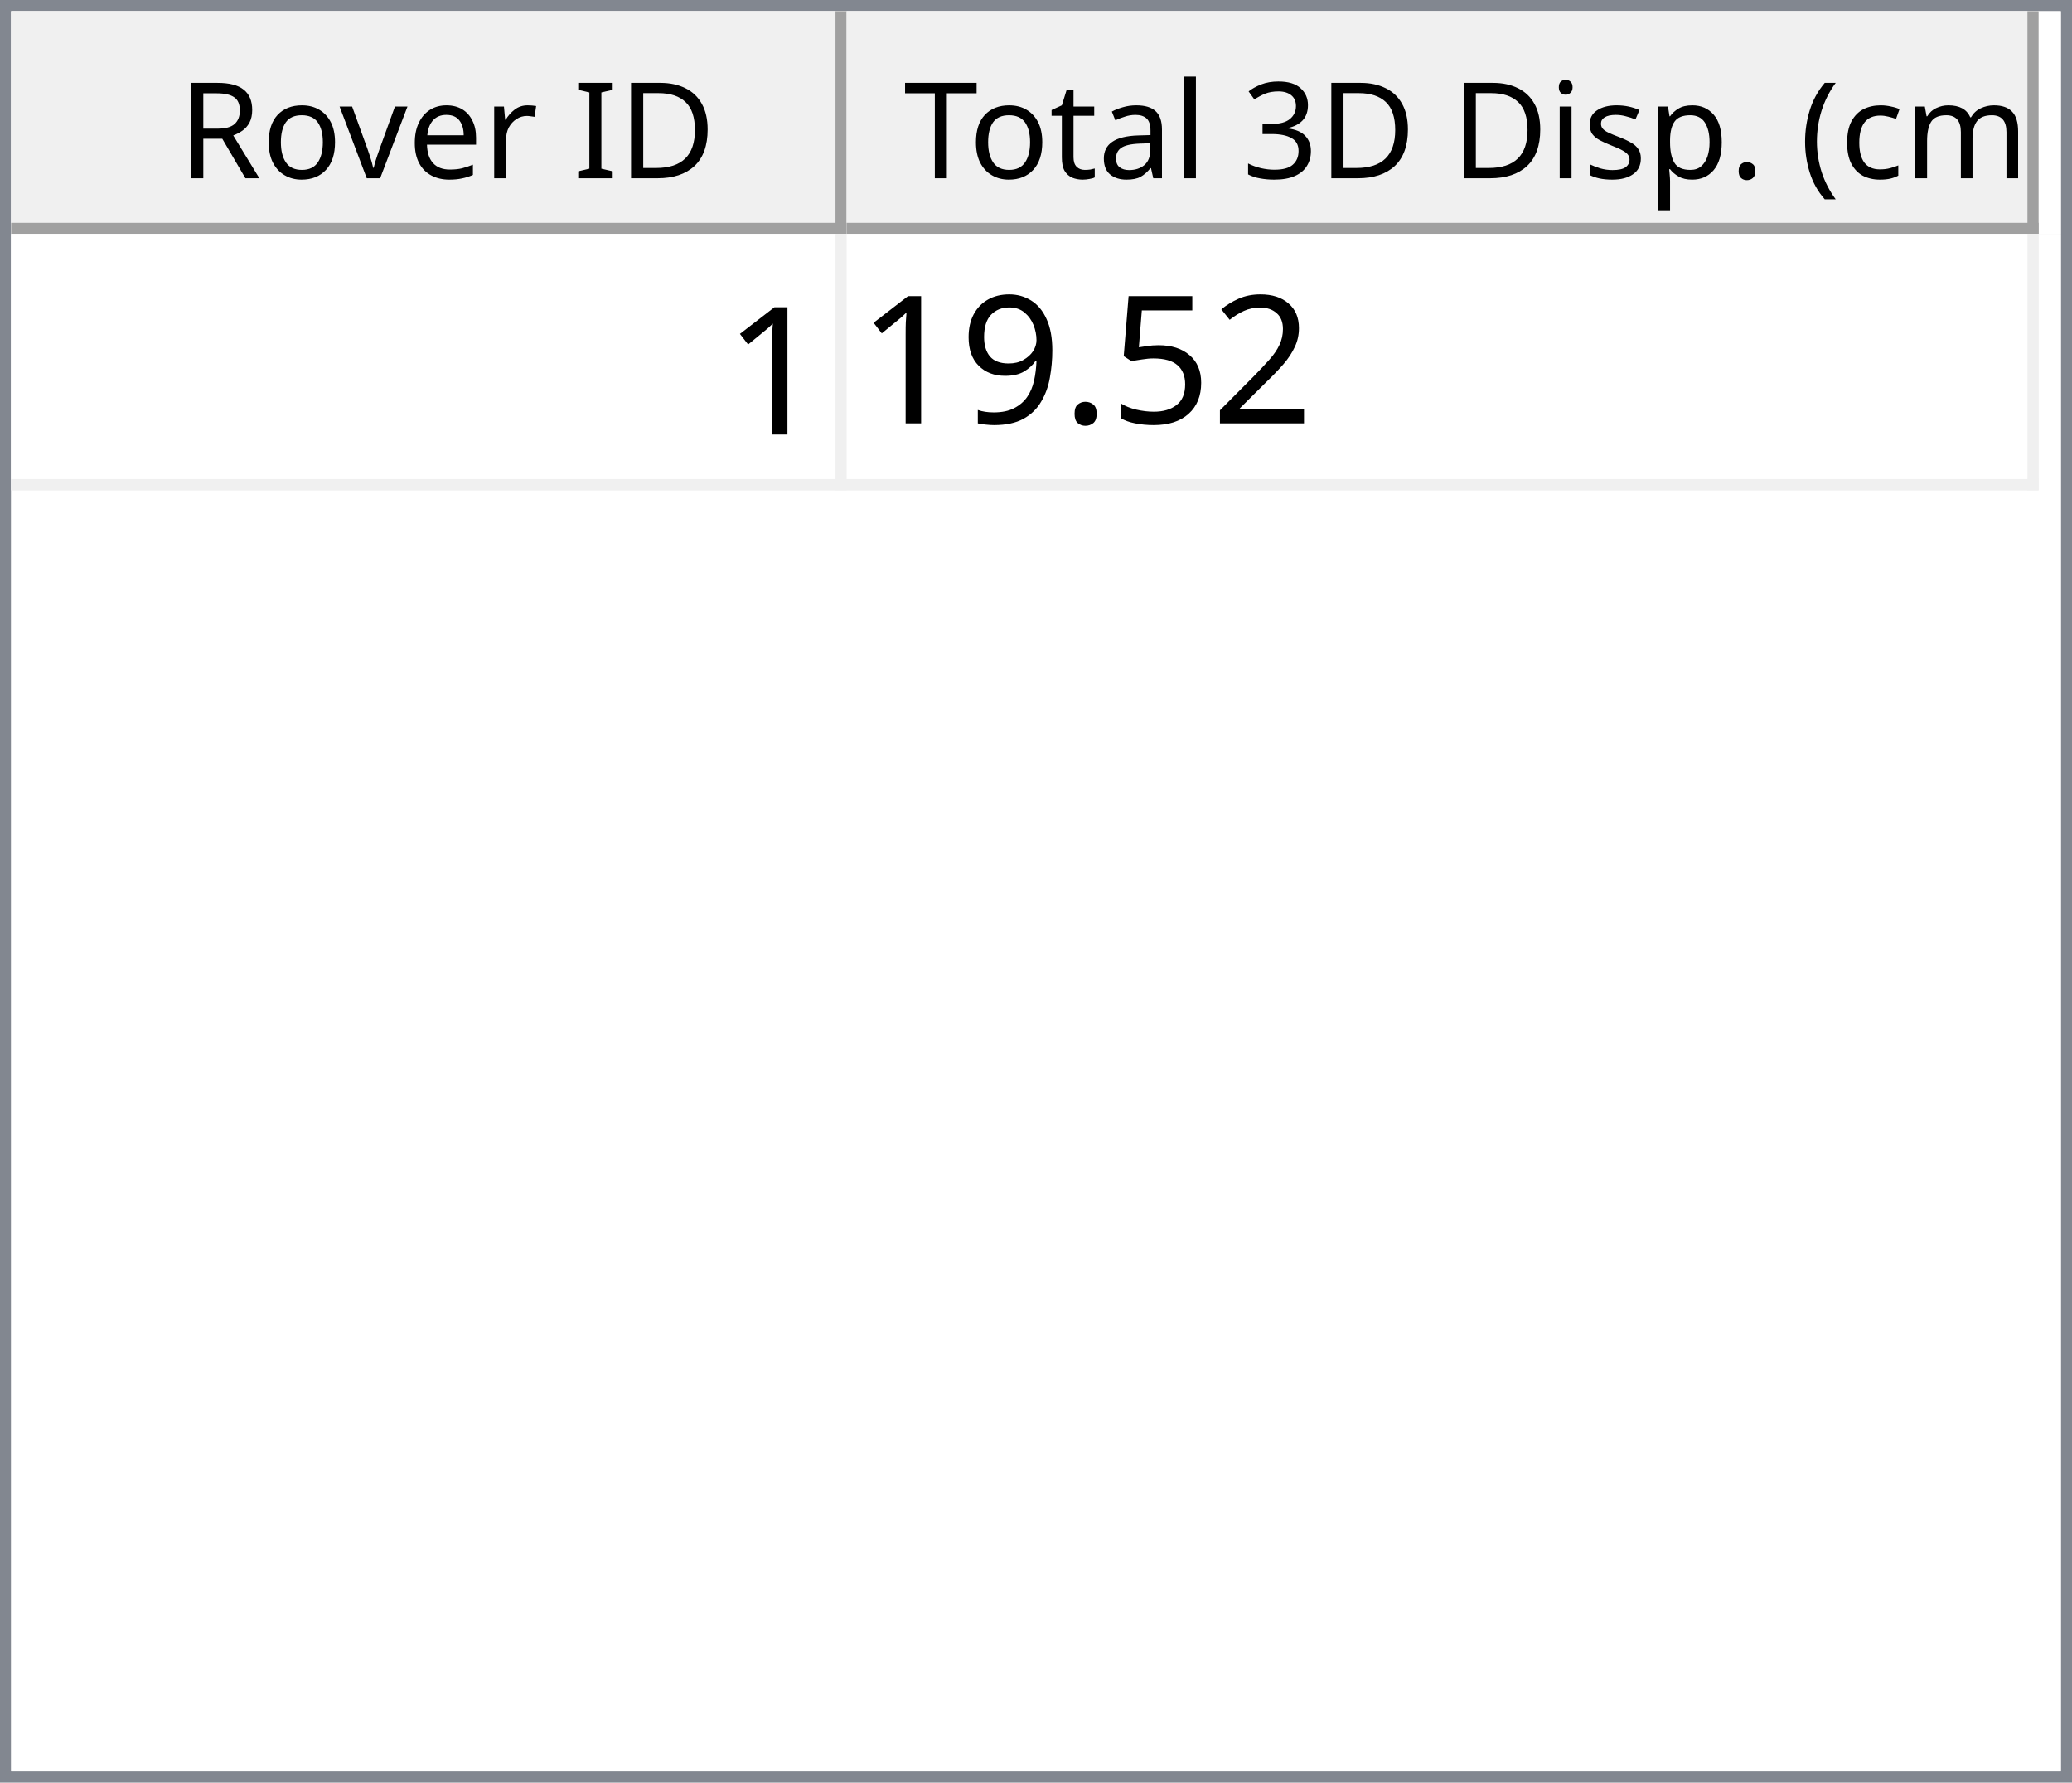
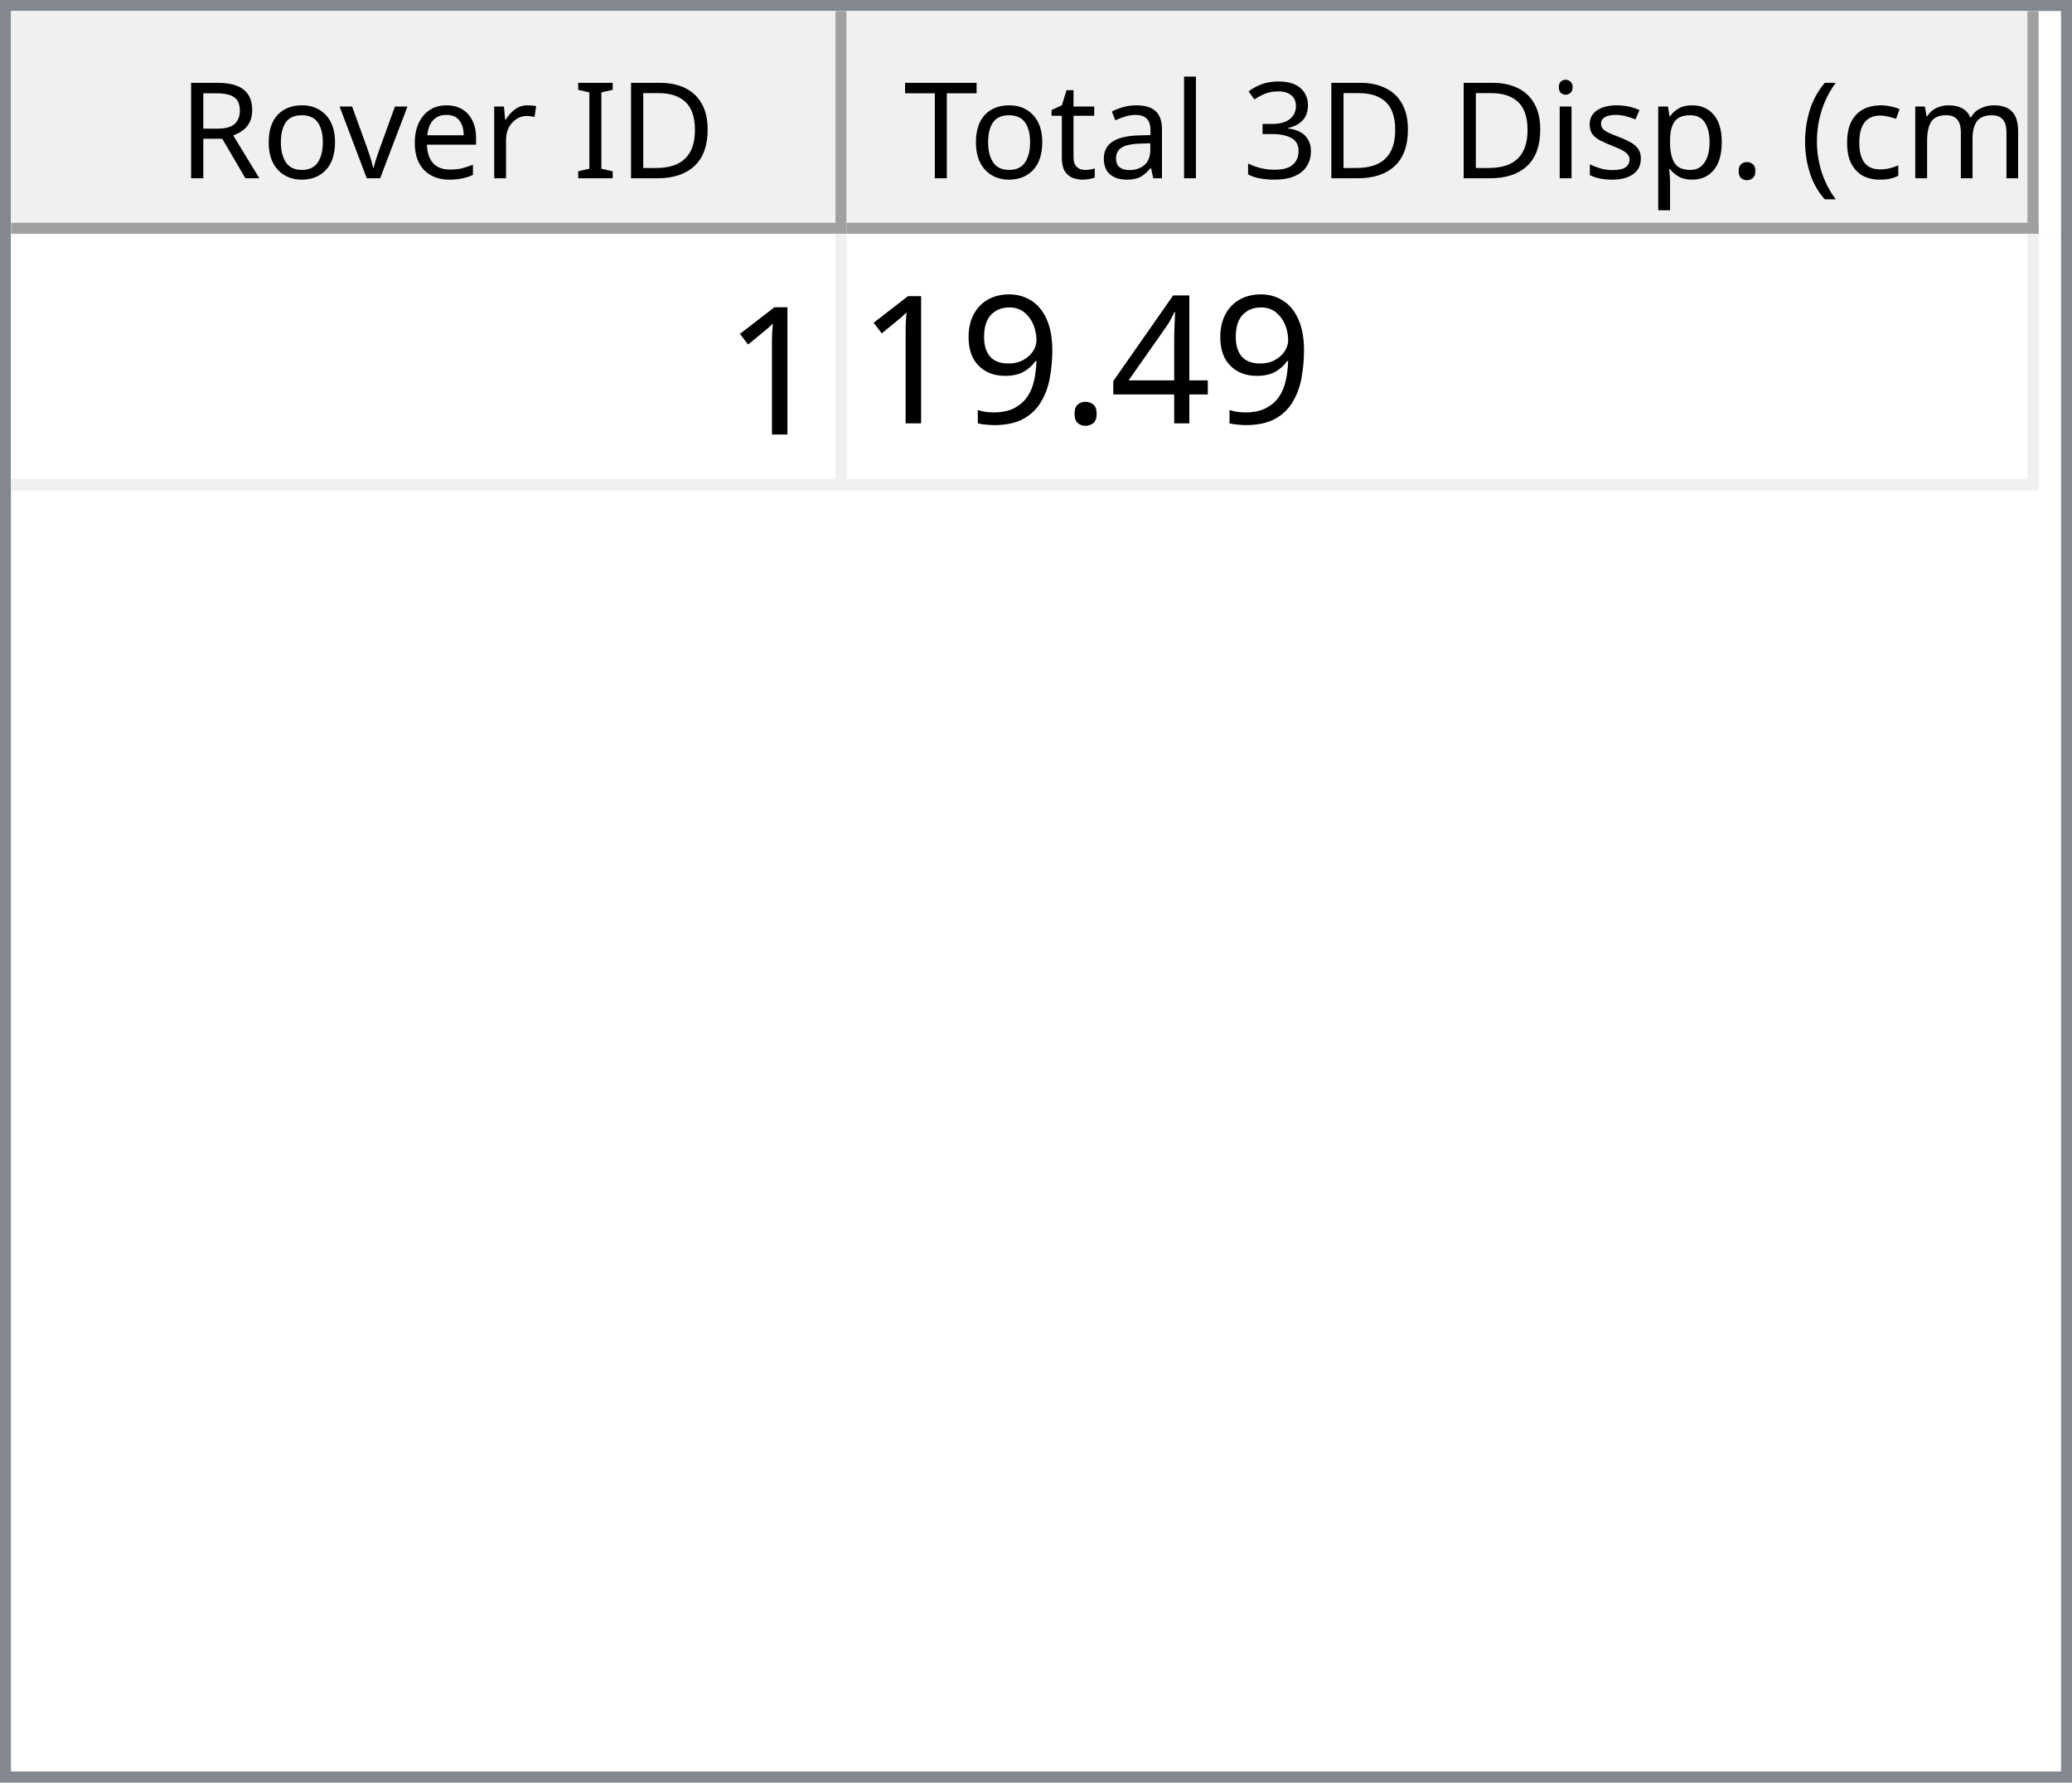
<svg xmlns="http://www.w3.org/2000/svg" style="fill-opacity:1; color-rendering:auto; color-interpolation:auto; text-rendering:auto; stroke:black; stroke-linecap:square; stroke-miterlimit:10; shape-rendering:auto; stroke-opacity:1; fill:black; stroke-dasharray:none; font-weight:normal; stroke-width:1; font-family:'Dialog'; font-style:normal; stroke-linejoin:miter; font-size:12px; stroke-dashoffset:0; image-rendering:auto;" width="186" height="160">
  <defs id="genericDefs" />
  <g>
    <defs id="defs1">
      <clipPath clipPathUnits="userSpaceOnUse" id="clipPath1">
        <path d="M0 0 L186 0 L186 160 L0 160 L0 0 Z" />
      </clipPath>
      <clipPath clipPathUnits="userSpaceOnUse" id="clipPath2">
        <path d="M0 0 L0 160 L186 160 L186 0 Z" />
      </clipPath>
      <clipPath clipPathUnits="userSpaceOnUse" id="clipPath3">
        <path d="M0 0 L0 20 L184 20 L184 0 Z" />
      </clipPath>
      <clipPath clipPathUnits="userSpaceOnUse" id="clipPath4">
        <path d="M0 0 L0 20 L75 20 L75 0 Z" />
      </clipPath>
      <clipPath clipPathUnits="userSpaceOnUse" id="clipPath5">
        <path d="M1 1 L1 19 L74 19 L74 1 Z" />
      </clipPath>
      <clipPath clipPathUnits="userSpaceOnUse" id="clipPath6">
        <path d="M0 0 L0 18 L73 18 L73 0 Z" />
      </clipPath>
      <clipPath clipPathUnits="userSpaceOnUse" id="clipPath7">
        <path d="M-0.5 -0.5 L-0.5 19.5 L74.5 19.5 L74.5 -0.5 Z" />
      </clipPath>
      <clipPath clipPathUnits="userSpaceOnUse" id="clipPath8">
        <path d="M0 0 L0 20 L107 20 L107 0 Z" />
      </clipPath>
      <clipPath clipPathUnits="userSpaceOnUse" id="clipPath9">
        <path d="M1 1 L1 19 L106 19 L106 1 Z" />
      </clipPath>
      <clipPath clipPathUnits="userSpaceOnUse" id="clipPath10">
        <path d="M0 0 L0 18 L105 18 L105 0 Z" />
      </clipPath>
      <clipPath clipPathUnits="userSpaceOnUse" id="clipPath11">
        <path d="M-0.5 -0.5 L-0.5 19.5 L106.5 19.5 L106.5 -0.5 Z" />
      </clipPath>
      <clipPath clipPathUnits="userSpaceOnUse" id="clipPath12">
        <path d="M0 0 L0 138 L184 138 L184 0 Z" />
      </clipPath>
      <clipPath clipPathUnits="userSpaceOnUse" id="clipPath13">
        <path d="M0 0 L0 23 L182 23 L182 0 Z" />
      </clipPath>
      <clipPath clipPathUnits="userSpaceOnUse" id="clipPath14">
        <path d="M-0.5 -0.5 L-0.5 22.5 L181.5 22.5 L181.5 -0.5 Z" />
      </clipPath>
      <clipPath clipPathUnits="userSpaceOnUse" id="clipPath15">
        <path d="M0 0 L0 22 L74 22 L74 0 Z" />
      </clipPath>
      <clipPath clipPathUnits="userSpaceOnUse" id="clipPath16">
        <path d="M0 0 L0 22 L106 22 L106 0 Z" />
      </clipPath>
      <font horiz-adv-x="64.551" id="font1">
        <font-face ascent="107.91" descent="25.098" units-per-em="100" style="font-style:normal; font-family:Segoe UI; font-weight:normal;" />
        <missing-glyph horiz-adv-x="64.551" d="M8.109 0 L8.109 68.266 L56.453 68.266 L56.453 0 L8.109 0 ZM15.328 7.234 L49.219 7.234 L49.219 61.031 L15.328 61.031 L15.328 7.234 Z" />
        <glyph unicode="D" horiz-adv-x="70.117" d="M9.188 0 L9.188 70.016 L28.516 70.016 Q65.531 70.016 65.531 35.891 Q65.531 19.672 55.25 9.836 Q44.969 0 27.734 0 L9.188 0 ZM17.391 62.594 L17.391 7.422 L27.828 7.422 Q41.609 7.422 49.273 14.797 Q56.938 22.172 56.938 35.688 Q56.938 62.594 28.328 62.594 L17.391 62.594 Z" />
        <glyph unicode="I" horiz-adv-x="26.611" d="M17.391 0 L9.188 0 L9.188 70.016 L17.391 70.016 L17.391 0 Z" />
        <glyph unicode=" " horiz-adv-x="27.393" d="" />
        <glyph unicode="r" horiz-adv-x="34.766" d="M34.188 41.891 Q32.078 43.5 28.125 43.5 Q23 43.5 19.555 38.672 Q16.109 33.844 16.109 25.484 L16.109 0 L8.109 0 L8.109 50 L16.109 50 L16.109 39.703 L16.312 39.703 Q18.016 44.969 21.531 47.922 Q25.047 50.875 29.391 50.875 Q32.516 50.875 34.188 50.203 L34.188 41.891 Z" />
        <glyph unicode="e" horiz-adv-x="52.295" d="M48.297 23 L12.984 23 Q13.188 14.656 17.484 10.109 Q21.781 5.562 29.297 5.562 Q37.75 5.562 44.828 11.141 L44.828 3.609 Q38.234 -1.172 27.391 -1.172 Q16.797 -1.172 10.742 5.641 Q4.688 12.453 4.688 24.812 Q4.688 36.469 11.305 43.82 Q17.922 51.172 27.734 51.172 Q37.547 51.172 42.922 44.828 Q48.297 38.484 48.297 27.203 L48.297 23 ZM40.094 29.781 Q40.047 36.719 36.75 40.578 Q33.453 44.438 27.594 44.438 Q21.922 44.438 17.969 40.383 Q14.016 36.328 13.094 29.781 L40.094 29.781 Z" />
        <glyph unicode="v" horiz-adv-x="47.9" d="M47.406 50 L27.484 0 L19.625 0 L0.688 50 L9.469 50 L22.172 13.672 Q23.578 9.672 23.922 6.688 L24.125 6.688 Q24.609 10.453 25.688 13.484 L38.969 50 L47.406 50 Z" />
        <glyph unicode="o" horiz-adv-x="58.594" d="M29 -1.172 Q17.922 -1.172 11.305 5.836 Q4.688 12.844 4.688 24.422 Q4.688 37.016 11.57 44.094 Q18.453 51.172 30.172 51.172 Q41.359 51.172 47.633 44.289 Q53.906 37.406 53.906 25.203 Q53.906 13.234 47.141 6.031 Q40.375 -1.172 29 -1.172 ZM29.594 44.438 Q21.875 44.438 17.383 39.188 Q12.891 33.938 12.891 24.703 Q12.891 15.828 17.43 10.695 Q21.969 5.562 29.594 5.562 Q37.359 5.562 41.531 10.594 Q45.703 15.625 45.703 24.906 Q45.703 34.281 41.531 39.359 Q37.359 44.438 29.594 44.438 Z" />
        <glyph unicode="R" horiz-adv-x="59.814" d="M59.375 0 L49.609 0 L37.891 19.625 Q36.281 22.359 34.766 24.289 Q33.25 26.219 31.664 27.438 Q30.078 28.656 28.25 29.219 Q26.422 29.781 24.125 29.781 L17.391 29.781 L17.391 0 L9.188 0 L9.188 70.016 L30.078 70.016 Q34.672 70.016 38.555 68.867 Q42.438 67.719 45.289 65.375 Q48.141 63.031 49.758 59.547 Q51.375 56.062 51.375 51.375 Q51.375 47.703 50.273 44.656 Q49.172 41.609 47.148 39.211 Q45.125 36.812 42.266 35.133 Q39.406 33.453 35.844 32.516 L35.844 32.328 Q37.594 31.547 38.891 30.547 Q40.188 29.547 41.359 28.18 Q42.531 26.812 43.68 25.078 Q44.828 23.344 46.234 21.047 L59.375 0 ZM17.391 62.594 L17.391 37.203 L28.516 37.203 Q31.594 37.203 34.203 38.133 Q36.812 39.062 38.719 40.797 Q40.625 42.531 41.703 45.047 Q42.781 47.562 42.781 50.688 Q42.781 56.297 39.141 59.445 Q35.5 62.594 28.609 62.594 L17.391 62.594 Z" />
        <glyph unicode=")" horiz-adv-x="30.176" d="M8.297 -15.922 L1.172 -15.922 Q16.406 2.344 16.406 26.812 Q16.406 51.469 1.078 70.016 L8.297 70.016 Q23.531 52.156 23.531 26.703 Q23.531 1.375 8.297 -15.922 Z" />
        <glyph unicode="m" horiz-adv-x="86.133" d="M79.109 0 L71.094 0 L71.094 28.719 Q71.094 37.016 68.531 40.727 Q65.969 44.438 59.906 44.438 Q54.781 44.438 51.195 39.75 Q47.609 35.062 47.609 28.516 L47.609 0 L39.594 0 L39.594 29.688 Q39.594 44.438 28.219 44.438 Q22.953 44.438 19.531 40.016 Q16.109 35.594 16.109 28.516 L16.109 0 L8.109 0 L8.109 50 L16.109 50 L16.109 42.094 L16.312 42.094 Q21.625 51.172 31.844 51.172 Q36.969 51.172 40.773 48.312 Q44.578 45.453 46 40.828 Q51.562 51.172 62.594 51.172 Q79.109 51.172 79.109 30.812 L79.109 0 Z" />
        <glyph unicode="c" horiz-adv-x="46.191" d="M42.188 2.297 Q36.422 -1.172 28.516 -1.172 Q17.828 -1.172 11.258 5.789 Q4.688 12.75 4.688 23.828 Q4.688 36.188 11.766 43.68 Q18.844 51.172 30.672 51.172 Q37.25 51.172 42.281 48.734 L42.281 40.531 Q36.719 44.438 30.375 44.438 Q22.703 44.438 17.797 38.945 Q12.891 33.453 12.891 24.516 Q12.891 15.719 17.508 10.641 Q22.125 5.562 29.891 5.562 Q36.422 5.562 42.188 9.906 L42.188 2.297 Z" />
        <glyph unicode="(" horiz-adv-x="30.176" d="M29.109 -15.922 L21.969 -15.922 Q6.844 1.375 6.844 26.703 Q6.844 52.156 21.969 70.016 L29.203 70.016 Q13.875 51.469 13.875 26.812 Q13.875 2.344 29.109 -15.922 Z" />
        <glyph unicode="." horiz-adv-x="21.68" d="M10.891 -1.078 Q8.641 -1.078 7.055 0.539 Q5.469 2.156 5.469 4.391 Q5.469 6.641 7.055 8.273 Q8.641 9.906 10.891 9.906 Q13.188 9.906 14.797 8.273 Q16.406 6.641 16.406 4.391 Q16.406 2.156 14.797 0.539 Q13.188 -1.078 10.891 -1.078 Z" />
        <glyph unicode="p" horiz-adv-x="58.789" d="M16.312 7.234 L16.109 7.234 L16.109 -23 L8.109 -23 L8.109 50 L16.109 50 L16.109 41.219 L16.312 41.219 Q22.219 51.172 33.594 51.172 Q43.266 51.172 48.688 44.461 Q54.109 37.75 54.109 26.469 Q54.109 13.922 48 6.375 Q41.891 -1.172 31.297 -1.172 Q21.578 -1.172 16.312 7.234 ZM16.109 27.391 L16.109 20.406 Q16.109 14.203 20.141 9.883 Q24.172 5.562 30.375 5.562 Q37.641 5.562 41.773 11.133 Q45.906 16.703 45.906 26.609 Q45.906 34.969 42.047 39.703 Q38.188 44.438 31.594 44.438 Q24.609 44.438 20.359 39.578 Q16.109 34.719 16.109 27.391 Z" />
        <glyph unicode="s" horiz-adv-x="42.432" d="M5.078 1.812 L5.078 10.406 Q11.625 5.562 19.484 5.562 Q30.031 5.562 30.031 12.594 Q30.031 14.594 29.125 15.992 Q28.219 17.391 26.68 18.461 Q25.141 19.531 23.07 20.383 Q21 21.234 18.609 22.172 Q15.281 23.484 12.766 24.828 Q10.25 26.172 8.57 27.859 Q6.891 29.547 6.031 31.695 Q5.172 33.844 5.172 36.719 Q5.172 40.234 6.789 42.945 Q8.406 45.656 11.086 47.484 Q13.766 49.312 17.211 50.242 Q20.656 51.172 24.312 51.172 Q30.812 51.172 35.938 48.922 L35.938 40.828 Q30.422 44.438 23.25 44.438 Q21 44.438 19.195 43.922 Q17.391 43.406 16.094 42.477 Q14.797 41.547 14.086 40.258 Q13.375 38.969 13.375 37.406 Q13.375 35.453 14.086 34.133 Q14.797 32.812 16.164 31.789 Q17.531 30.766 19.484 29.938 Q21.438 29.109 23.922 28.125 Q27.25 26.859 29.883 25.516 Q32.516 24.172 34.375 22.484 Q36.234 20.797 37.234 18.602 Q38.234 16.406 38.234 13.375 Q38.234 9.672 36.602 6.938 Q34.969 4.203 32.234 2.398 Q29.5 0.594 25.93 -0.289 Q22.359 -1.172 18.453 -1.172 Q10.75 -1.172 5.078 1.812 Z" />
        <glyph unicode="i" horiz-adv-x="24.219" d="M12.203 62.703 Q10.062 62.703 8.547 64.164 Q7.031 65.625 7.031 67.875 Q7.031 70.125 8.547 71.609 Q10.062 73.094 12.203 73.094 Q14.406 73.094 15.945 71.609 Q17.484 70.125 17.484 67.875 Q17.484 65.719 15.945 64.211 Q14.406 62.703 12.203 62.703 ZM16.109 0 L8.109 0 L8.109 50 L16.109 50 L16.109 0 Z" />
        <glyph unicode="3" horiz-adv-x="53.906" d="M46.531 19.828 Q46.531 15.094 44.75 11.211 Q42.969 7.328 39.719 4.57 Q36.469 1.812 31.93 0.297 Q27.391 -1.219 21.922 -1.219 Q11.922 -1.219 6 2.594 L6 11.188 Q13.094 5.609 22.219 5.609 Q25.875 5.609 28.828 6.539 Q31.781 7.469 33.906 9.227 Q36.031 10.984 37.18 13.477 Q38.328 15.969 38.328 19.094 Q38.328 32.812 18.797 32.812 L12.984 32.812 L12.984 39.594 L18.5 39.594 Q35.797 39.594 35.797 52.484 Q35.797 64.406 22.609 64.406 Q15.188 64.406 8.688 59.422 L8.688 67.188 Q15.375 71.188 24.609 71.188 Q29 71.188 32.57 69.969 Q36.141 68.75 38.68 66.555 Q41.219 64.359 42.609 61.281 Q44 58.203 44 54.5 Q44 40.672 30.031 36.719 L30.031 36.531 Q33.594 36.141 36.625 34.797 Q39.656 33.453 41.852 31.305 Q44.047 29.156 45.289 26.25 Q46.531 23.344 46.531 19.828 Z" />
        <glyph unicode="l" horiz-adv-x="24.219" d="M16.109 0 L8.109 0 L8.109 74.031 L16.109 74.031 L16.109 0 Z" />
        <glyph unicode="a" horiz-adv-x="50.879" d="M43.891 0 L35.891 0 L35.891 7.812 L35.688 7.812 Q30.469 -1.172 20.312 -1.172 Q12.844 -1.172 8.617 2.781 Q4.391 6.734 4.391 13.281 Q4.391 27.297 20.906 29.594 L35.891 31.688 Q35.891 44.438 25.594 44.438 Q16.547 44.438 9.281 38.281 L9.281 46.484 Q16.656 51.172 26.266 51.172 Q43.891 51.172 43.891 32.516 L43.891 0 ZM35.891 25.297 L23.828 23.641 Q18.266 22.859 15.43 20.875 Q12.594 18.891 12.594 13.875 Q12.594 10.203 15.211 7.883 Q17.828 5.562 22.172 5.562 Q28.125 5.562 32.008 9.742 Q35.891 13.922 35.891 20.312 L35.891 25.297 Z" />
        <glyph unicode="t" horiz-adv-x="33.887" d="M31.297 0.484 Q28.469 -1.078 23.828 -1.078 Q10.688 -1.078 10.688 13.578 L10.688 43.172 L2.094 43.172 L2.094 50 L10.688 50 L10.688 62.203 L18.703 64.797 L18.703 50 L31.297 50 L31.297 43.172 L18.703 43.172 L18.703 14.984 Q18.703 9.969 20.414 7.82 Q22.125 5.672 26.078 5.672 Q29.109 5.672 31.297 7.328 L31.297 0.484 Z" />
        <glyph unicode="T" horiz-adv-x="52.393" d="M50.594 62.594 L30.375 62.594 L30.375 0 L22.172 0 L22.172 62.594 L2 62.594 L2 70.016 L50.594 70.016 L50.594 62.594 Z" />
      </font>
      <font horiz-adv-x="75.0" id="font2">
        <font-face ascent="100.537" descent="21.973" units-per-em="100" style="font-style:normal; font-family:sans-serif; font-weight:normal;" />
        <missing-glyph horiz-adv-x="75.0" d="M12.5 0 L12.5 62.5 L62.5 62.5 L62.5 0 L12.5 0 ZM14.062 1.562 L60.938 1.562 L60.938 60.938 L14.062 60.938 L14.062 1.562 Z" />
        <glyph unicode="1" horiz-adv-x="55.615" d="M37.25 0 L28.469 0 L28.469 56 Q25.297 52.984 20.141 49.953 Q14.984 46.922 10.891 45.406 L10.891 53.906 Q18.266 57.375 23.781 62.305 Q29.297 67.234 31.594 71.875 L37.25 71.875 L37.25 0 Z" />
-         <glyph unicode="2" horiz-adv-x="55.615" d="M50.344 8.453 L50.344 0 L3.031 0 Q2.938 3.172 4.047 6.109 Q5.859 10.938 9.836 15.625 Q13.812 20.312 21.344 26.469 Q33.016 36.031 37.117 41.625 Q41.219 47.219 41.219 52.203 Q41.219 57.422 37.477 61.008 Q33.734 64.594 27.734 64.594 Q21.391 64.594 17.578 60.789 Q13.766 56.984 13.719 50.25 L4.688 51.172 Q5.609 61.281 11.664 66.578 Q17.719 71.875 27.938 71.875 Q38.234 71.875 44.242 66.164 Q50.25 60.453 50.25 52 Q50.25 47.703 48.492 43.555 Q46.734 39.406 42.656 34.812 Q38.578 30.219 29.109 22.219 Q21.188 15.578 18.945 13.211 Q16.703 10.844 15.234 8.453 L50.344 8.453 Z" />
-         <glyph unicode="5" horiz-adv-x="55.615" d="M4.156 18.75 L13.375 19.531 Q14.406 12.797 18.141 9.398 Q21.875 6 27.156 6 Q33.5 6 37.891 10.789 Q42.281 15.578 42.281 23.484 Q42.281 31 38.062 35.352 Q33.844 39.703 27 39.703 Q22.75 39.703 19.336 37.773 Q15.922 35.844 13.969 32.766 L5.719 33.844 L12.641 70.609 L48.25 70.609 L48.25 62.203 L19.672 62.203 L15.828 42.969 Q22.266 47.469 29.344 47.469 Q38.719 47.469 45.164 40.969 Q51.609 34.469 51.609 24.266 Q51.609 14.547 45.953 7.469 Q39.062 -1.219 27.156 -1.219 Q17.391 -1.219 11.211 4.25 Q5.031 9.719 4.156 18.75 Z" />
+         <glyph unicode="4" horiz-adv-x="55.615" d="M32.328 0 L32.328 17.141 L1.266 17.141 L1.266 25.203 L33.938 71.578 L41.109 71.578 L41.109 25.203 L50.781 25.203 L50.781 17.141 L41.109 17.141 L41.109 0 L32.328 0 ZM32.328 25.203 L32.328 57.469 L9.906 25.203 L32.328 25.203 Z" />
        <glyph unicode="." horiz-adv-x="27.783" d="M9.078 0 L9.078 10.016 L19.094 10.016 L19.094 0 L9.078 0 Z" />
        <glyph unicode="9" horiz-adv-x="55.615" d="M5.469 16.547 L13.922 17.328 Q14.984 11.375 18.016 8.688 Q21.047 6 25.781 6 Q29.828 6 32.883 7.859 Q35.938 9.719 37.891 12.82 Q39.844 15.922 41.164 21.195 Q42.484 26.469 42.484 31.938 Q42.484 32.516 42.438 33.688 Q39.797 29.5 35.234 26.883 Q30.672 24.266 25.344 24.266 Q16.453 24.266 10.305 30.711 Q4.156 37.156 4.156 47.703 Q4.156 58.594 10.578 65.234 Q17 71.875 26.656 71.875 Q33.641 71.875 39.43 68.117 Q45.219 64.359 48.219 57.398 Q51.219 50.438 51.219 37.25 Q51.219 23.531 48.242 15.406 Q45.266 7.281 39.383 3.031 Q33.5 -1.219 25.594 -1.219 Q17.188 -1.219 11.867 3.445 Q6.547 8.109 5.469 16.547 ZM41.453 48.141 Q41.453 55.719 37.43 60.156 Q33.406 64.594 27.734 64.594 Q21.875 64.594 17.531 59.812 Q13.188 55.031 13.188 47.406 Q13.188 40.578 17.312 36.305 Q21.438 32.031 27.484 32.031 Q33.594 32.031 37.523 36.305 Q41.453 40.578 41.453 48.141 Z" />
      </font>
    </defs>
    <g style="fill:white; stroke:white;">
      <rect x="0" y="0" width="186" style="clip-path:url(#clipPath1); stroke:none;" height="160" />
    </g>
    <g style="fill:white; text-rendering:optimizeSpeed; color-rendering:optimizeSpeed; image-rendering:optimizeSpeed; shape-rendering:crispEdges; stroke:white; color-interpolation:sRGB;">
      <rect x="0" width="186" height="160" y="0" style="stroke:none;" />
      <path style="stroke:none;" d="M0 160 L186 160 L186 0 L0 0 Z" />
    </g>
    <g style="fill:rgb(240,240,240); font-family:'Segoe UI'; stroke:rgb(240,240,240);">
      <rect x="0" y="0" width="186" style="clip-path:url(#clipPath2); stroke:none;" height="160" />
    </g>
    <g style="fill:rgb(130,135,144); font-family:'Segoe UI'; stroke:rgb(130,135,144);">
      <path d="M0 0 L186 0 L186 160 L0 160 L0 0 ZM1 1 L185 1 L185 159 L1 159 L1 1 Z" style="fill-rule:evenodd; clip-path:url(#clipPath2); stroke:none;" />
    </g>
    <g style="fill:white; font-family:'Segoe UI'; stroke:white;" transform="translate(1,1)">
      <rect x="0" y="0" width="184" style="clip-path:url(#clipPath3); stroke:none;" height="20" />
    </g>
    <g style="fill:rgb(240,240,240); font-family:'Segoe UI'; stroke:rgb(240,240,240);" transform="translate(1,1)">
      <rect x="0" y="0" width="75" style="clip-path:url(#clipPath4); stroke:none;" height="20" />
    </g>
    <g style="font-family:'Segoe UI';" transform="translate(2,2)">
      <text x="14" xml:space="preserve" y="14" style="clip-path:url(#clipPath6); stroke:none;">Rover ID</text>
    </g>
    <g style="fill:rgb(160,160,160); font-family:'Segoe UI'; stroke:rgb(160,160,160); stroke-linejoin:bevel;" transform="translate(1.5,1.5)">
      <line x1="74" x2="74" y1="0" style="fill:none; clip-path:url(#clipPath7);" y2="19" />
    </g>
    <g style="fill:rgb(160,160,160); font-family:'Segoe UI'; stroke:rgb(160,160,160); stroke-linejoin:bevel;" transform="matrix(1,0,0,1,1,1) translate(0.5,0.5)">
      <line x1="0" x2="74" y1="19" style="fill:none; clip-path:url(#clipPath7);" y2="19" />
    </g>
    <g style="fill:rgb(240,240,240); font-family:'Segoe UI'; stroke:rgb(240,240,240);" transform="translate(76,1)">
      <rect x="0" y="0" width="107" style="clip-path:url(#clipPath8); stroke:none;" height="20" />
    </g>
    <g style="font-family:'Segoe UI';" transform="translate(77,2)">
      <text x="1" xml:space="preserve" y="14" style="clip-path:url(#clipPath10); stroke:none;"> Total 3D Disp. (cm)</text>
    </g>
    <g style="fill:rgb(160,160,160); font-family:'Segoe UI'; stroke:rgb(160,160,160); stroke-linejoin:bevel;" transform="translate(76.5,1.5)">
      <line x1="106" x2="106" y1="0" style="fill:none; clip-path:url(#clipPath11);" y2="19" />
    </g>
    <g style="fill:rgb(160,160,160); font-family:'Segoe UI'; stroke:rgb(160,160,160); stroke-linejoin:bevel;" transform="matrix(1,0,0,1,76,1) translate(0.5,0.5)">
      <line x1="0" x2="106" y1="19" style="fill:none; clip-path:url(#clipPath11);" y2="19" />
    </g>
    <g style="fill:white; font-family:'Segoe UI'; stroke:white;" transform="translate(1,21)">
      <rect x="0" y="0" width="184" style="clip-path:url(#clipPath12); stroke:none;" height="138" />
    </g>
    <g style="fill:rgb(240,240,240); font-size:16px; font-family:sans-serif; stroke:rgb(240,240,240);" transform="translate(1,21)">
      <rect x="0" y="0" width="182" style="clip-path:url(#clipPath13); stroke:none;" height="23" />
      <line transform="translate(0.5,0.5)" x1="0" x2="181" y1="22" style="clip-path:url(#clipPath14); fill:none; stroke-linejoin:bevel;" y2="22" />
    </g>
    <g transform="matrix(1,0,0,1,1,21) translate(0.5,0.5)" style="fill:rgb(240,240,240); font-size:16px; font-family:sans-serif; stroke:rgb(240,240,240); stroke-linejoin:bevel;">
      <line x1="74" x2="74" y1="0" style="fill:none; clip-path:url(#clipPath14);" y2="22" />
    </g>
    <g transform="matrix(1,0,0,1,1,21) translate(0.5,0.5)" style="fill:rgb(240,240,240); font-size:16px; font-family:sans-serif; stroke:rgb(240,240,240); stroke-linejoin:bevel;">
      <line x1="181" x2="181" y1="0" style="fill:none; clip-path:url(#clipPath14);" y2="22" />
    </g>
    <g style="fill:white; font-size:16px; font-family:sans-serif; stroke:white;" transform="matrix(1,0,0,1,1,21)">
      <rect x="0" y="0" width="74" style="clip-path:url(#clipPath15); stroke:none;" height="22" />
      <text x="64" y="18" style="fill:black; clip-path:url(#clipPath15); stroke:none;" xml:space="preserve">1</text>
    </g>
    <g style="fill:white; font-size:16px; font-family:sans-serif; stroke:white;" transform="matrix(1,0,0,1,1,21) translate(75,0)">
      <rect x="0" y="0" width="106" style="clip-path:url(#clipPath16); stroke:none;" height="22" />
-       <text x="1" y="17" style="fill:black; clip-path:url(#clipPath16); stroke:none;" xml:space="preserve">19.52</text>
+       <text x="1" y="17" style="fill:black; clip-path:url(#clipPath16); stroke:none;" xml:space="preserve">19.49</text>
    </g>
  </g>
</svg>
